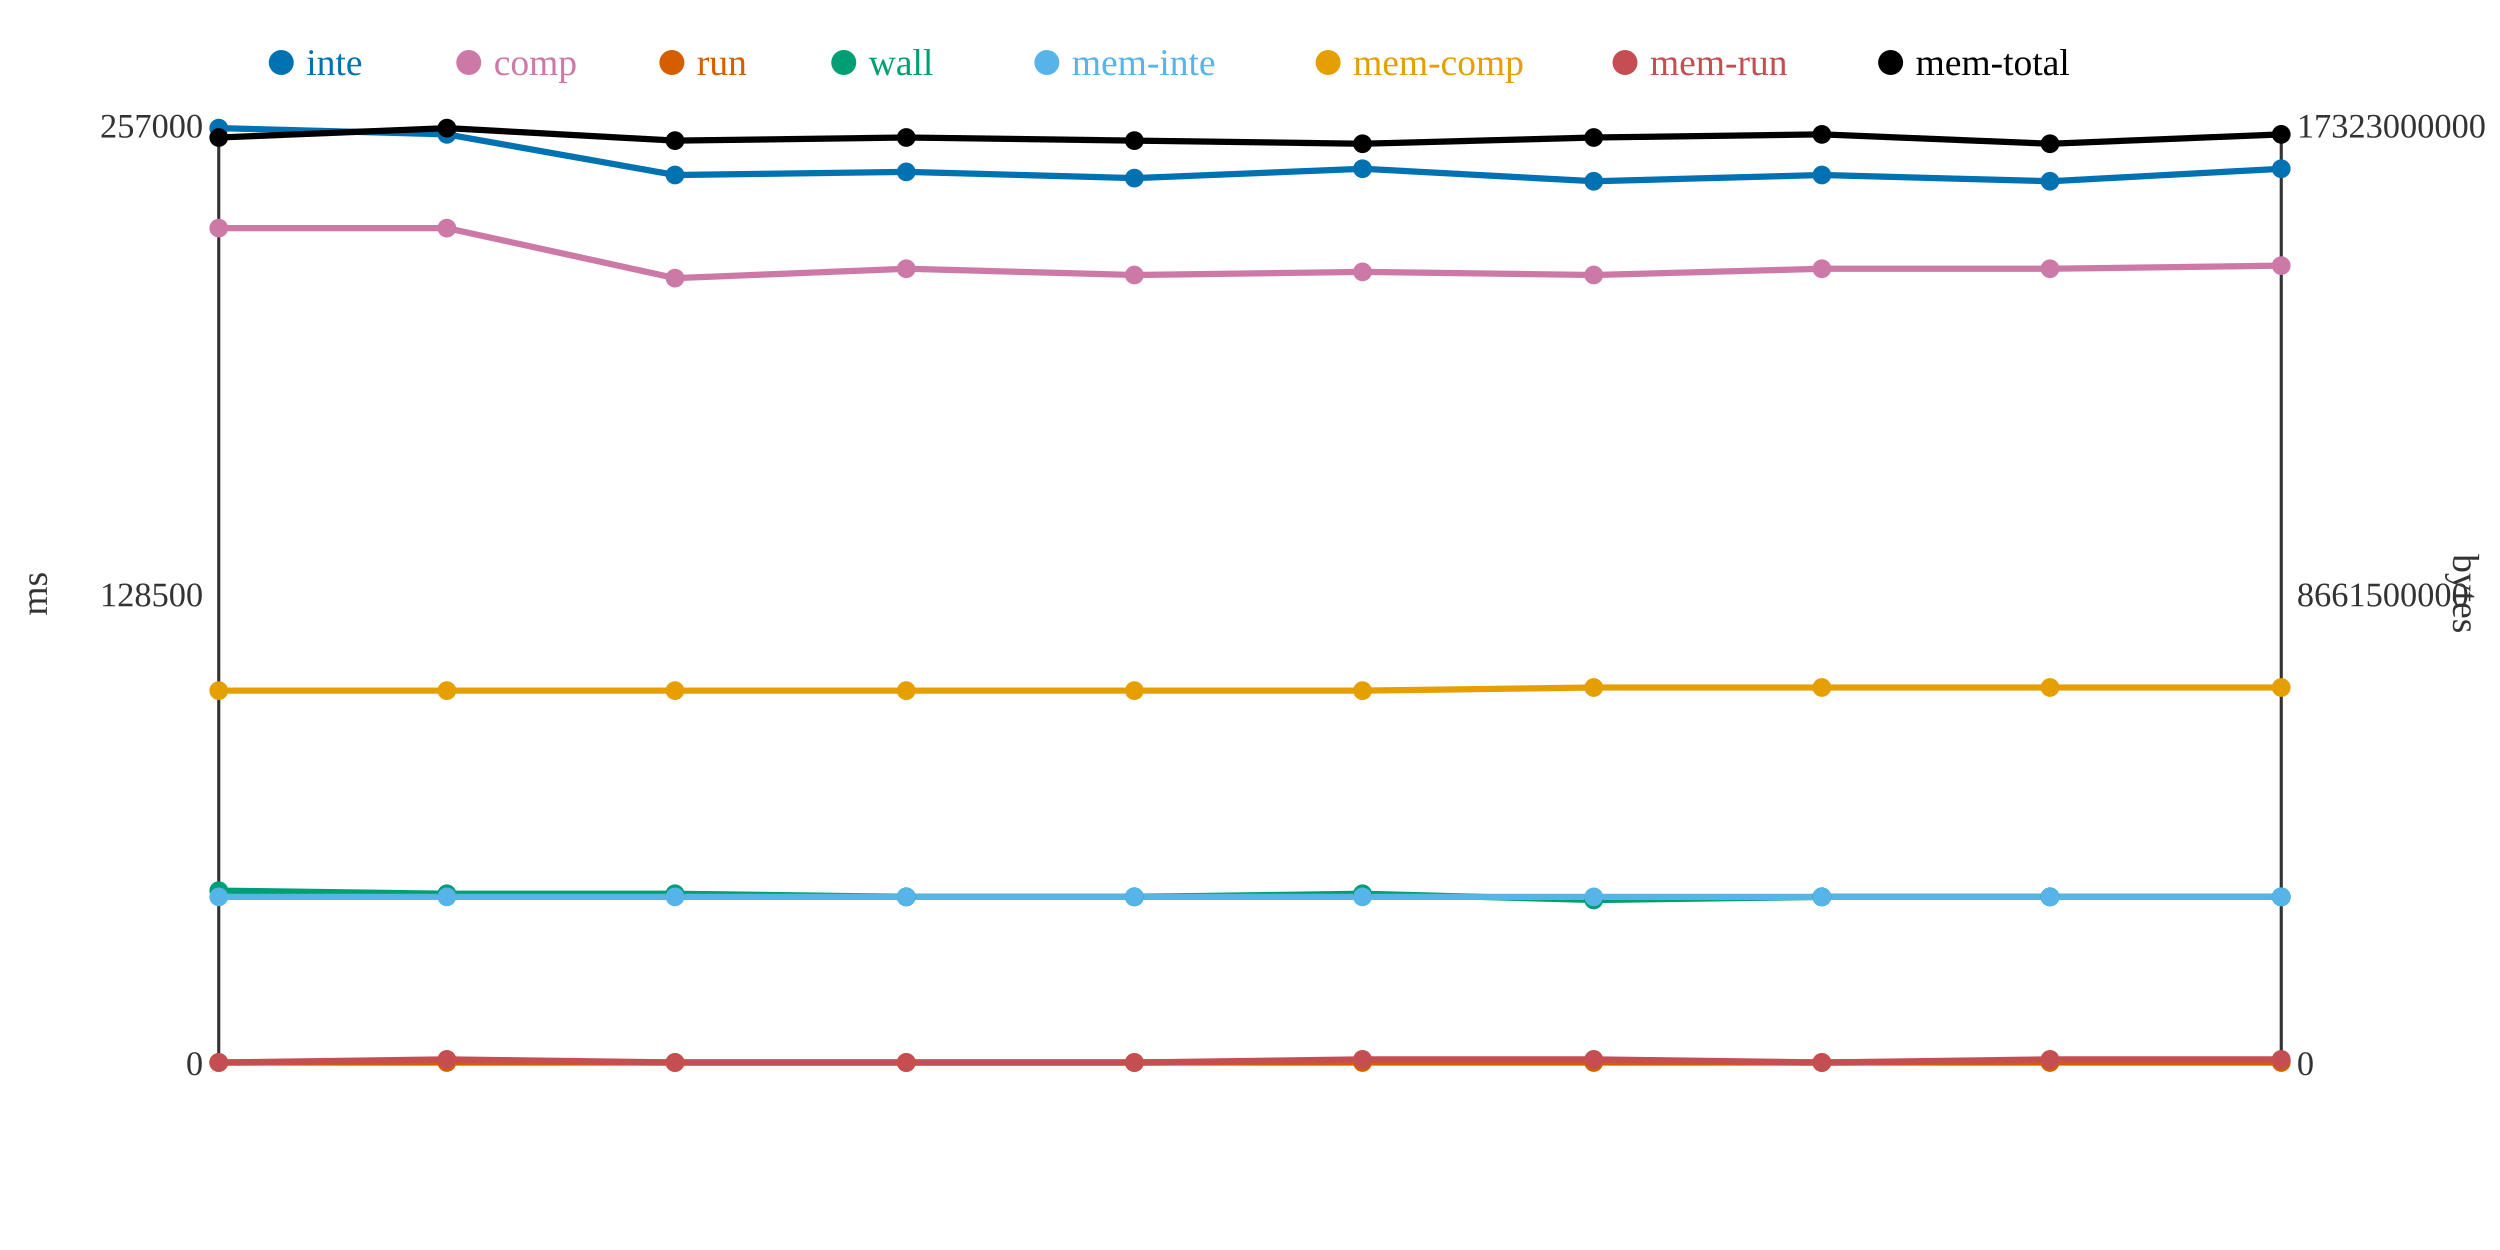
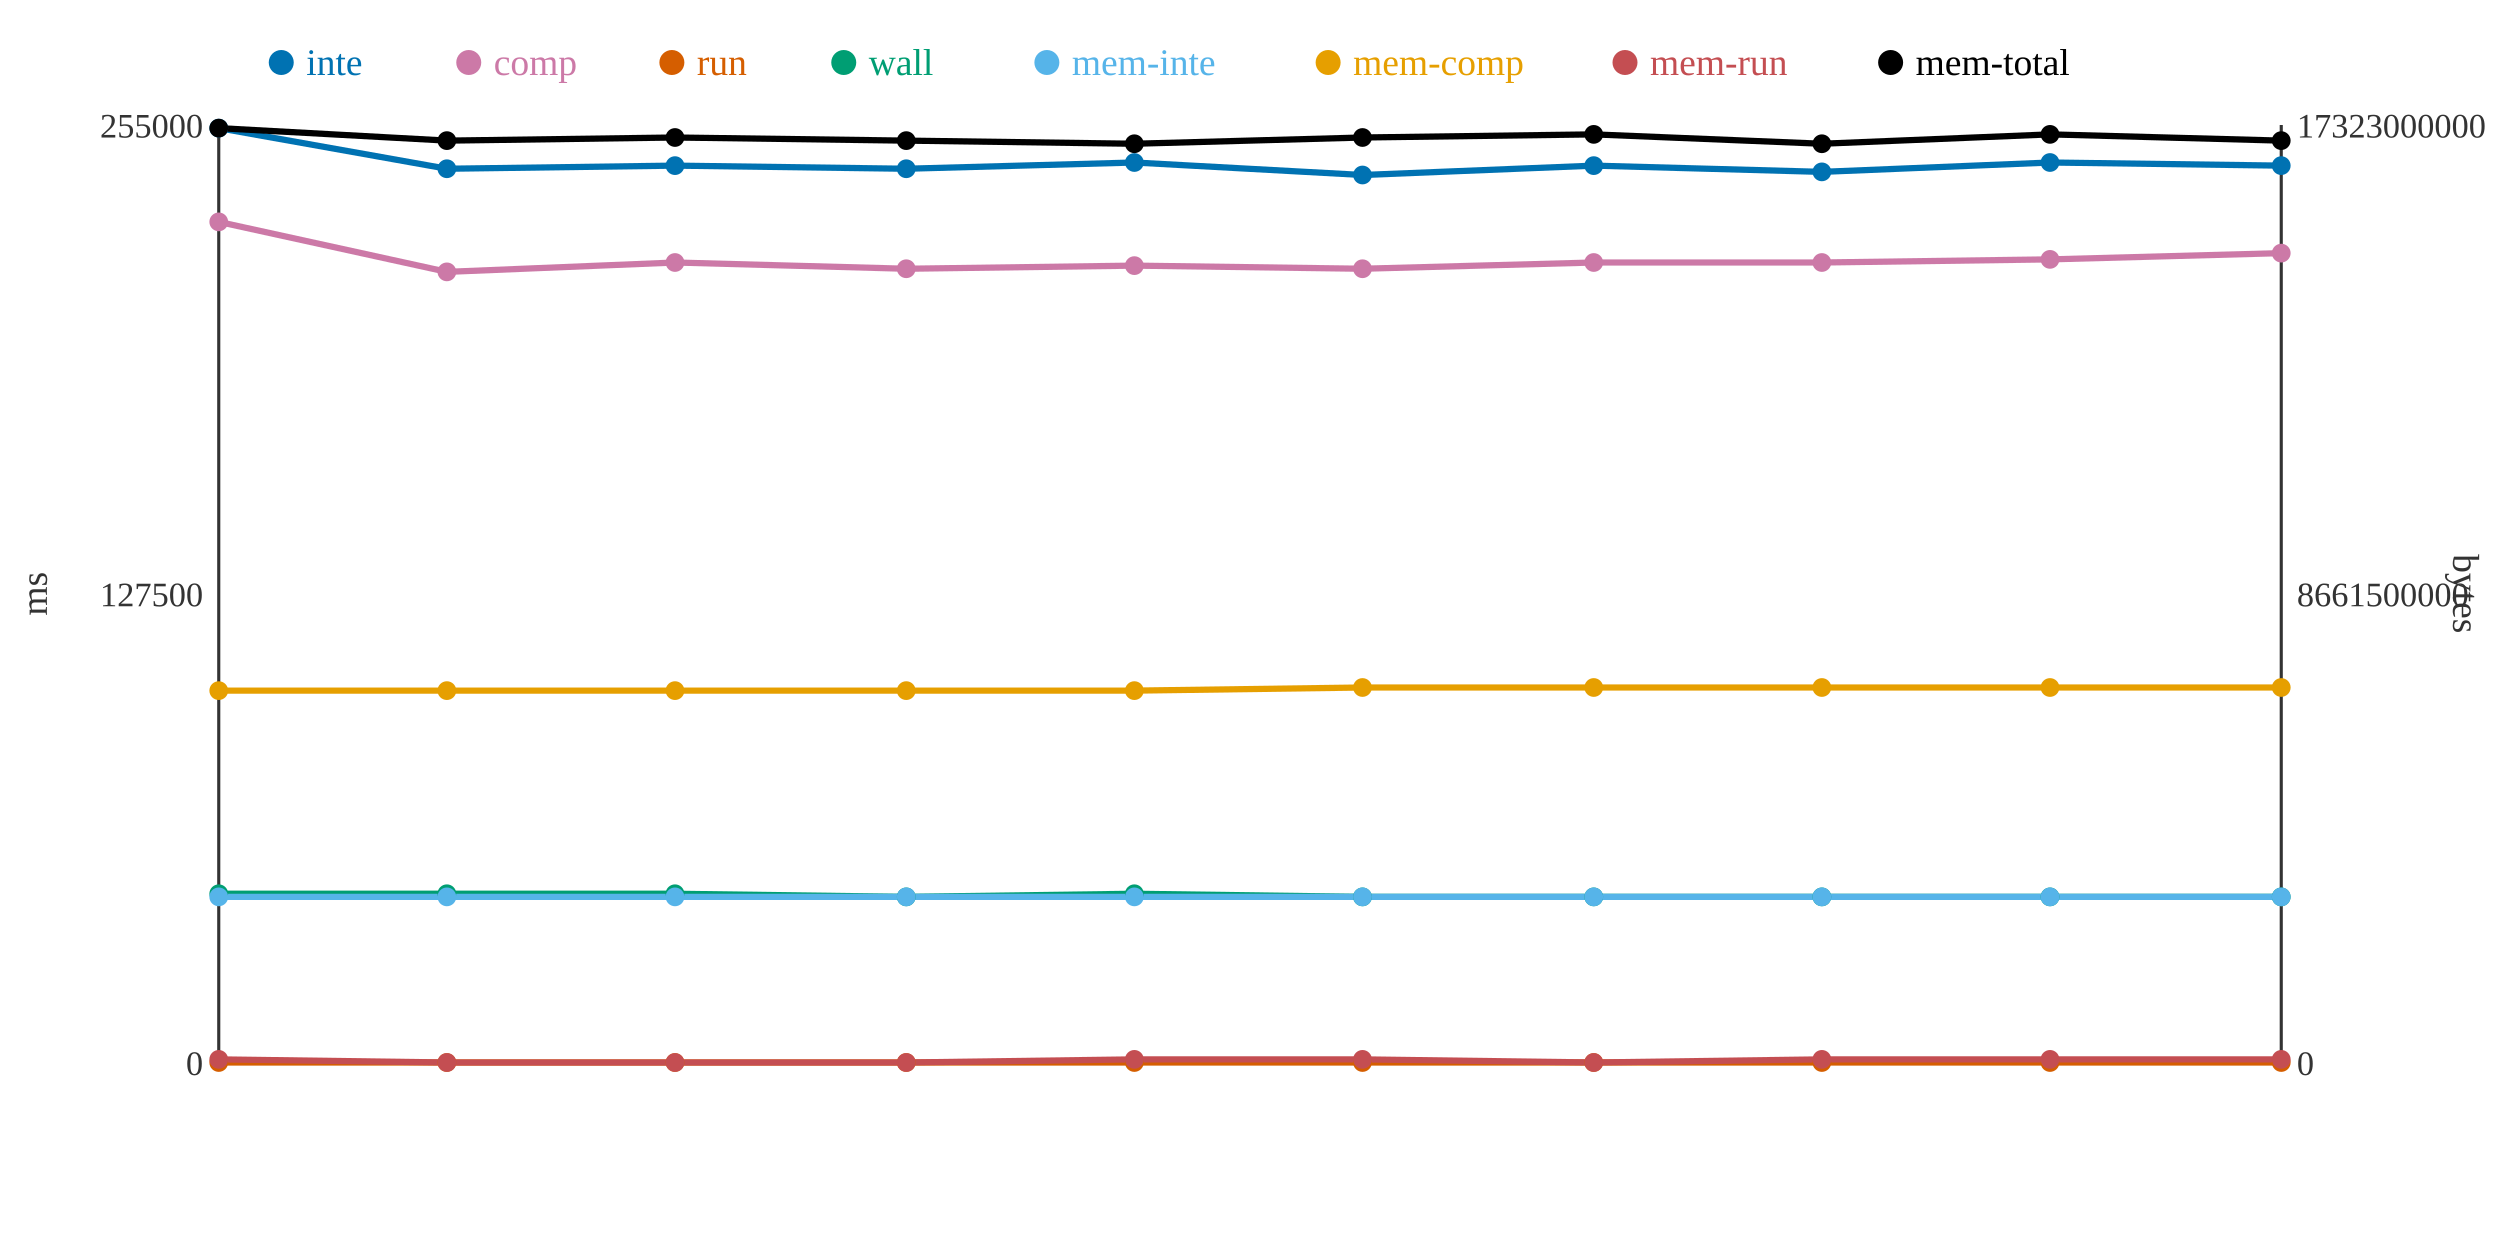
<svg xmlns="http://www.w3.org/2000/svg" width="800" height="400">
  <rect width="800" height="400" fill="white" />
  <line x1="70" y1="40" x2="70" y2="340" stroke="#333" stroke-width="1" />
  <line x1="70" y1="340" x2="730" y2="340" stroke="#333" stroke-width="1" />
  <line x1="730" y1="40" x2="730" y2="340" stroke="#333" stroke-width="1" />
  <text x="65" y="344" text-anchor="end" font-size="11" fill="#333">0</text>
-   <text x="65" y="194" text-anchor="end" font-size="11" fill="#333">128500</text>
-   <text x="65" y="44" text-anchor="end" font-size="11" fill="#333">257000</text>
+   <text x="65" y="194" text-anchor="end" font-size="11" fill="#333">127500</text>
+   <text x="65" y="44" text-anchor="end" font-size="11" fill="#333">255000</text>
  <text x="15" y="190" text-anchor="middle" font-size="12" fill="#333" transform="rotate(-90 15 190)">ms</text>
  <text x="735" y="344" text-anchor="start" font-size="11" fill="#333">0</text>
  <text x="735" y="194" text-anchor="start" font-size="11" fill="#333">8661500000</text>
  <text x="735" y="44" text-anchor="start" font-size="11" fill="#333">17323000000</text>
  <text x="785" y="190" text-anchor="middle" font-size="12" fill="#333" transform="rotate(90 785 190)">bytes</text>
-   <polyline points="70,41 143,43 216,56 290,55 363,57 436,54 510,58 583,56 656,58 730,54" fill="none" stroke="#0072B2" stroke-width="2" />
-   <polyline points="70,73 143,73 216,89 290,86 363,88 436,87 510,88 583,86 656,86 730,85" fill="none" stroke="#CC79A7" stroke-width="2" />
+   <polyline points="70,41 143,54 216,53 290,54 363,52 436,56 510,53 583,55 656,52 730,53" fill="none" stroke="#0072B2" stroke-width="2" />
+   <polyline points="70,71 143,87 216,84 290,86 363,85 436,86 510,84 583,84 656,83 730,81" fill="none" stroke="#CC79A7" stroke-width="2" />
  <polyline points="70,340 143,340 216,340 290,340 363,340 436,340 510,340 583,340 656,340 730,340" fill="none" stroke="#D55E00" stroke-width="2" />
-   <polyline points="70,285 143,286 216,286 290,287 363,287 436,286 510,288 583,287 656,287 730,287" fill="none" stroke="#009E73" stroke-width="2" />
+   <polyline points="70,286 143,286 216,286 290,287 363,286 436,287 510,287 583,287 656,287 730,287" fill="none" stroke="#009E73" stroke-width="2" />
  <polyline points="70,287 143,287 216,287 290,287 363,287 436,287 510,287 583,287 656,287 730,287" fill="none" stroke="#56B4E9" stroke-width="2" />
-   <polyline points="70,221 143,221 216,221 290,221 363,221 436,221 510,220 583,220 656,220 730,220" fill="none" stroke="#E69F00" stroke-width="2" />
-   <polyline points="70,340 143,339 216,340 290,340 363,340 436,339 510,339 583,340 656,339 730,339" fill="none" stroke="#C44E52" stroke-width="2" />
-   <polyline points="70,44 143,41 216,45 290,44 363,45 436,46 510,44 583,43 656,46 730,43" fill="none" stroke="#000000" stroke-width="2" />
+   <polyline points="70,221 143,221 216,221 290,221 363,221 436,220 510,220 583,220 656,220 730,220" fill="none" stroke="#E69F00" stroke-width="2" />
+   <polyline points="70,339 143,340 216,340 290,340 363,339 436,339 510,340 583,339 656,339 730,339" fill="none" stroke="#C44E52" stroke-width="2" />
+   <polyline points="70,41 143,45 216,44 290,45 363,46 436,44 510,43 583,46 656,43 730,45" fill="none" stroke="#000000" stroke-width="2" />
  <circle cx="70" cy="41" r="3" fill="#0072B2" />
-   <circle cx="70" cy="73" r="3" fill="#CC79A7" />
+   <circle cx="70" cy="71" r="3" fill="#CC79A7" />
  <circle cx="70" cy="340" r="3" fill="#D55E00" />
-   <circle cx="70" cy="285" r="3" fill="#009E73" />
+   <circle cx="70" cy="286" r="3" fill="#009E73" />
  <circle cx="70" cy="287" r="3" fill="#56B4E9" />
  <circle cx="70" cy="221" r="3" fill="#E69F00" />
-   <circle cx="70" cy="340" r="3" fill="#C44E52" />
-   <circle cx="70" cy="44" r="3" fill="#000000" />
-   <circle cx="143" cy="43" r="3" fill="#0072B2" />
-   <circle cx="143" cy="73" r="3" fill="#CC79A7" />
+   <circle cx="70" cy="339" r="3" fill="#C44E52" />
+   <circle cx="70" cy="41" r="3" fill="#000000" />
+   <circle cx="143" cy="54" r="3" fill="#0072B2" />
+   <circle cx="143" cy="87" r="3" fill="#CC79A7" />
  <circle cx="143" cy="340" r="3" fill="#D55E00" />
  <circle cx="143" cy="286" r="3" fill="#009E73" />
  <circle cx="143" cy="287" r="3" fill="#56B4E9" />
  <circle cx="143" cy="221" r="3" fill="#E69F00" />
-   <circle cx="143" cy="339" r="3" fill="#C44E52" />
-   <circle cx="143" cy="41" r="3" fill="#000000" />
-   <circle cx="216" cy="56" r="3" fill="#0072B2" />
-   <circle cx="216" cy="89" r="3" fill="#CC79A7" />
+   <circle cx="143" cy="340" r="3" fill="#C44E52" />
+   <circle cx="143" cy="45" r="3" fill="#000000" />
+   <circle cx="216" cy="53" r="3" fill="#0072B2" />
+   <circle cx="216" cy="84" r="3" fill="#CC79A7" />
  <circle cx="216" cy="340" r="3" fill="#D55E00" />
  <circle cx="216" cy="286" r="3" fill="#009E73" />
  <circle cx="216" cy="287" r="3" fill="#56B4E9" />
  <circle cx="216" cy="221" r="3" fill="#E69F00" />
  <circle cx="216" cy="340" r="3" fill="#C44E52" />
-   <circle cx="216" cy="45" r="3" fill="#000000" />
-   <circle cx="290" cy="55" r="3" fill="#0072B2" />
+   <circle cx="216" cy="44" r="3" fill="#000000" />
+   <circle cx="290" cy="54" r="3" fill="#0072B2" />
  <circle cx="290" cy="86" r="3" fill="#CC79A7" />
  <circle cx="290" cy="340" r="3" fill="#D55E00" />
  <circle cx="290" cy="287" r="3" fill="#009E73" />
  <circle cx="290" cy="287" r="3" fill="#56B4E9" />
  <circle cx="290" cy="221" r="3" fill="#E69F00" />
  <circle cx="290" cy="340" r="3" fill="#C44E52" />
-   <circle cx="290" cy="44" r="3" fill="#000000" />
-   <circle cx="363" cy="57" r="3" fill="#0072B2" />
-   <circle cx="363" cy="88" r="3" fill="#CC79A7" />
+   <circle cx="290" cy="45" r="3" fill="#000000" />
+   <circle cx="363" cy="52" r="3" fill="#0072B2" />
+   <circle cx="363" cy="85" r="3" fill="#CC79A7" />
  <circle cx="363" cy="340" r="3" fill="#D55E00" />
-   <circle cx="363" cy="287" r="3" fill="#009E73" />
+   <circle cx="363" cy="286" r="3" fill="#009E73" />
  <circle cx="363" cy="287" r="3" fill="#56B4E9" />
  <circle cx="363" cy="221" r="3" fill="#E69F00" />
-   <circle cx="363" cy="340" r="3" fill="#C44E52" />
-   <circle cx="363" cy="45" r="3" fill="#000000" />
-   <circle cx="436" cy="54" r="3" fill="#0072B2" />
-   <circle cx="436" cy="87" r="3" fill="#CC79A7" />
+   <circle cx="363" cy="339" r="3" fill="#C44E52" />
+   <circle cx="363" cy="46" r="3" fill="#000000" />
+   <circle cx="436" cy="56" r="3" fill="#0072B2" />
+   <circle cx="436" cy="86" r="3" fill="#CC79A7" />
  <circle cx="436" cy="340" r="3" fill="#D55E00" />
-   <circle cx="436" cy="286" r="3" fill="#009E73" />
+   <circle cx="436" cy="287" r="3" fill="#009E73" />
  <circle cx="436" cy="287" r="3" fill="#56B4E9" />
-   <circle cx="436" cy="221" r="3" fill="#E69F00" />
+   <circle cx="436" cy="220" r="3" fill="#E69F00" />
  <circle cx="436" cy="339" r="3" fill="#C44E52" />
-   <circle cx="436" cy="46" r="3" fill="#000000" />
-   <circle cx="510" cy="58" r="3" fill="#0072B2" />
-   <circle cx="510" cy="88" r="3" fill="#CC79A7" />
+   <circle cx="436" cy="44" r="3" fill="#000000" />
+   <circle cx="510" cy="53" r="3" fill="#0072B2" />
+   <circle cx="510" cy="84" r="3" fill="#CC79A7" />
  <circle cx="510" cy="340" r="3" fill="#D55E00" />
-   <circle cx="510" cy="288" r="3" fill="#009E73" />
+   <circle cx="510" cy="287" r="3" fill="#009E73" />
  <circle cx="510" cy="287" r="3" fill="#56B4E9" />
  <circle cx="510" cy="220" r="3" fill="#E69F00" />
-   <circle cx="510" cy="339" r="3" fill="#C44E52" />
-   <circle cx="510" cy="44" r="3" fill="#000000" />
-   <circle cx="583" cy="56" r="3" fill="#0072B2" />
-   <circle cx="583" cy="86" r="3" fill="#CC79A7" />
+   <circle cx="510" cy="340" r="3" fill="#C44E52" />
+   <circle cx="510" cy="43" r="3" fill="#000000" />
+   <circle cx="583" cy="55" r="3" fill="#0072B2" />
+   <circle cx="583" cy="84" r="3" fill="#CC79A7" />
  <circle cx="583" cy="340" r="3" fill="#D55E00" />
  <circle cx="583" cy="287" r="3" fill="#009E73" />
  <circle cx="583" cy="287" r="3" fill="#56B4E9" />
  <circle cx="583" cy="220" r="3" fill="#E69F00" />
-   <circle cx="583" cy="340" r="3" fill="#C44E52" />
-   <circle cx="583" cy="43" r="3" fill="#000000" />
-   <circle cx="656" cy="58" r="3" fill="#0072B2" />
-   <circle cx="656" cy="86" r="3" fill="#CC79A7" />
+   <circle cx="583" cy="339" r="3" fill="#C44E52" />
+   <circle cx="583" cy="46" r="3" fill="#000000" />
+   <circle cx="656" cy="52" r="3" fill="#0072B2" />
+   <circle cx="656" cy="83" r="3" fill="#CC79A7" />
  <circle cx="656" cy="340" r="3" fill="#D55E00" />
  <circle cx="656" cy="287" r="3" fill="#009E73" />
  <circle cx="656" cy="287" r="3" fill="#56B4E9" />
  <circle cx="656" cy="220" r="3" fill="#E69F00" />
  <circle cx="656" cy="339" r="3" fill="#C44E52" />
-   <circle cx="656" cy="46" r="3" fill="#000000" />
-   <circle cx="730" cy="54" r="3" fill="#0072B2" />
-   <circle cx="730" cy="85" r="3" fill="#CC79A7" />
+   <circle cx="656" cy="43" r="3" fill="#000000" />
+   <circle cx="730" cy="53" r="3" fill="#0072B2" />
+   <circle cx="730" cy="81" r="3" fill="#CC79A7" />
  <circle cx="730" cy="340" r="3" fill="#D55E00" />
  <circle cx="730" cy="287" r="3" fill="#009E73" />
  <circle cx="730" cy="287" r="3" fill="#56B4E9" />
  <circle cx="730" cy="220" r="3" fill="#E69F00" />
  <circle cx="730" cy="339" r="3" fill="#C44E52" />
-   <circle cx="730" cy="43" r="3" fill="#000000" />
+   <circle cx="730" cy="45" r="3" fill="#000000" />
  <circle cx="90" cy="20" r="4" fill="#0072B2" />
  <text x="98" y="24" text-anchor="start" font-size="12" fill="#0072B2">inte</text>
  <circle cx="150" cy="20" r="4" fill="#CC79A7" />
  <text x="158" y="24" text-anchor="start" font-size="12" fill="#CC79A7">comp</text>
  <circle cx="215" cy="20" r="4" fill="#D55E00" />
  <text x="223" y="24" text-anchor="start" font-size="12" fill="#D55E00">run</text>
  <circle cx="270" cy="20" r="4" fill="#009E73" />
  <text x="278" y="24" text-anchor="start" font-size="12" fill="#009E73">wall</text>
  <circle cx="335" cy="20" r="4" fill="#56B4E9" />
  <text x="343" y="24" text-anchor="start" font-size="12" fill="#56B4E9">mem-inte</text>
  <circle cx="425" cy="20" r="4" fill="#E69F00" />
  <text x="433" y="24" text-anchor="start" font-size="12" fill="#E69F00">mem-comp</text>
  <circle cx="520" cy="20" r="4" fill="#C44E52" />
  <text x="528" y="24" text-anchor="start" font-size="12" fill="#C44E52">mem-run</text>
  <circle cx="605" cy="20" r="4" fill="#000000" />
  <text x="613" y="24" text-anchor="start" font-size="12" fill="#000000">mem-total</text>
</svg>
